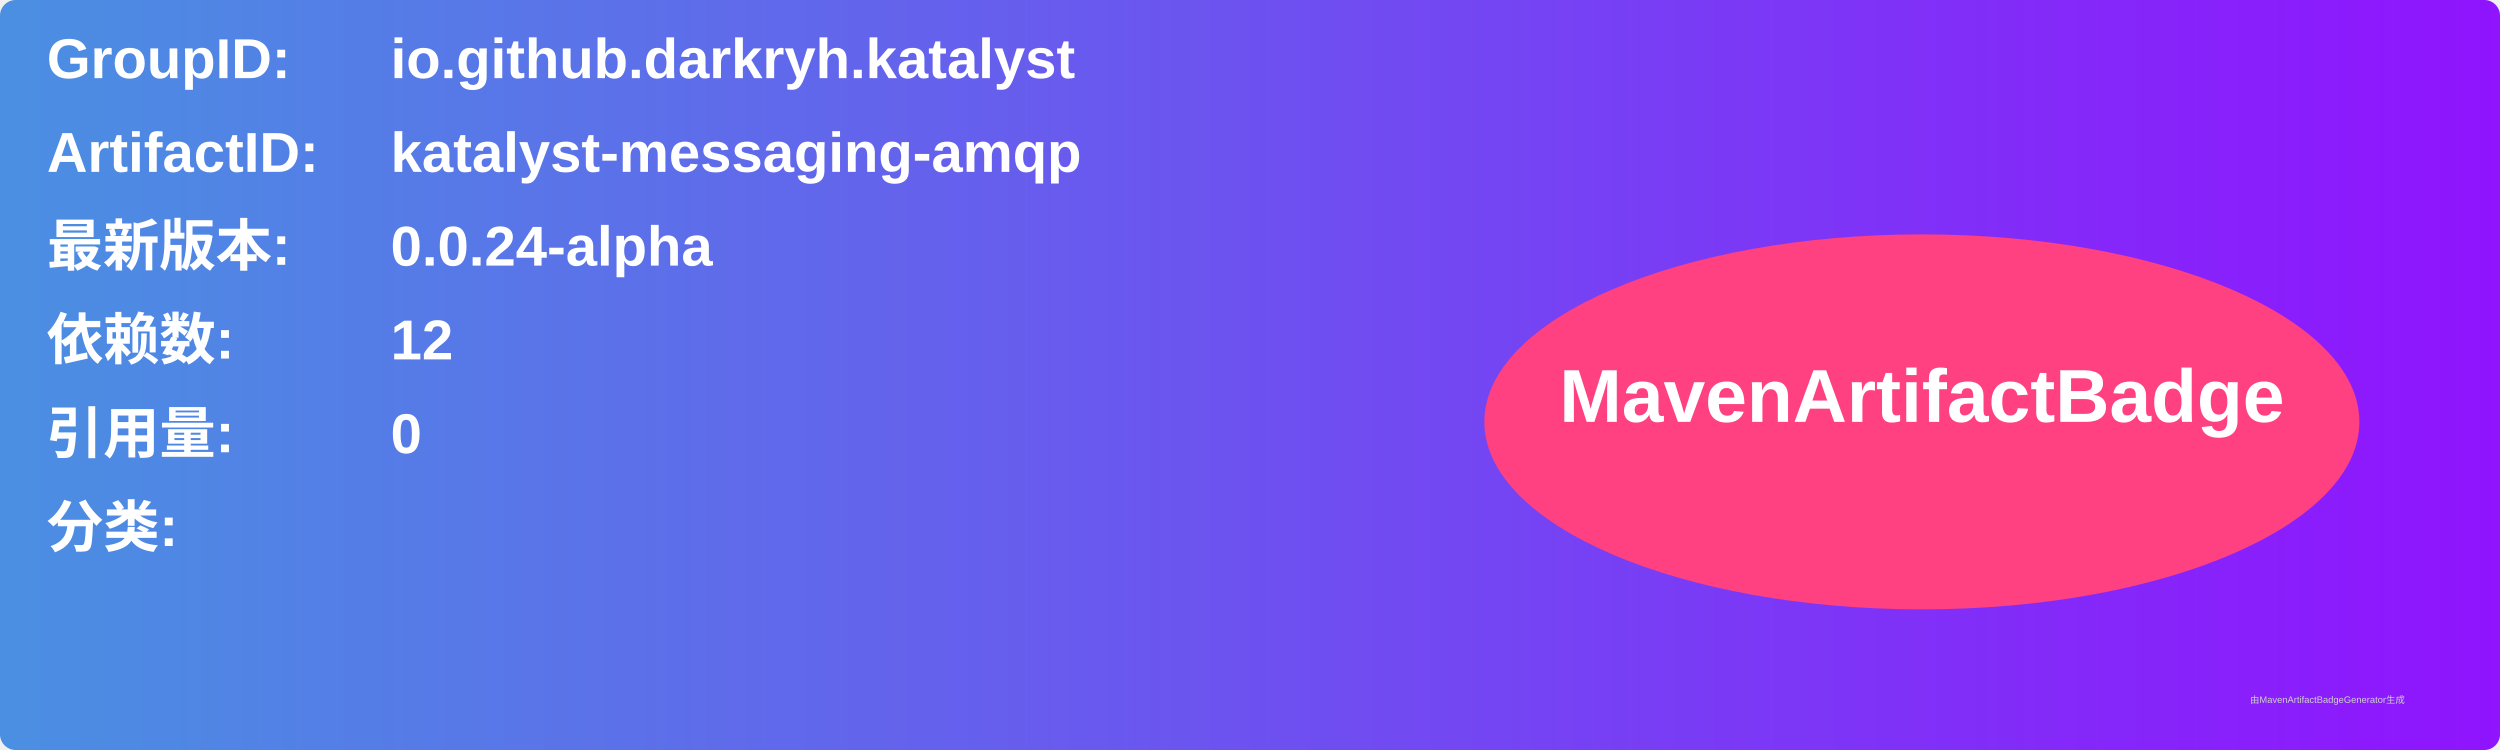
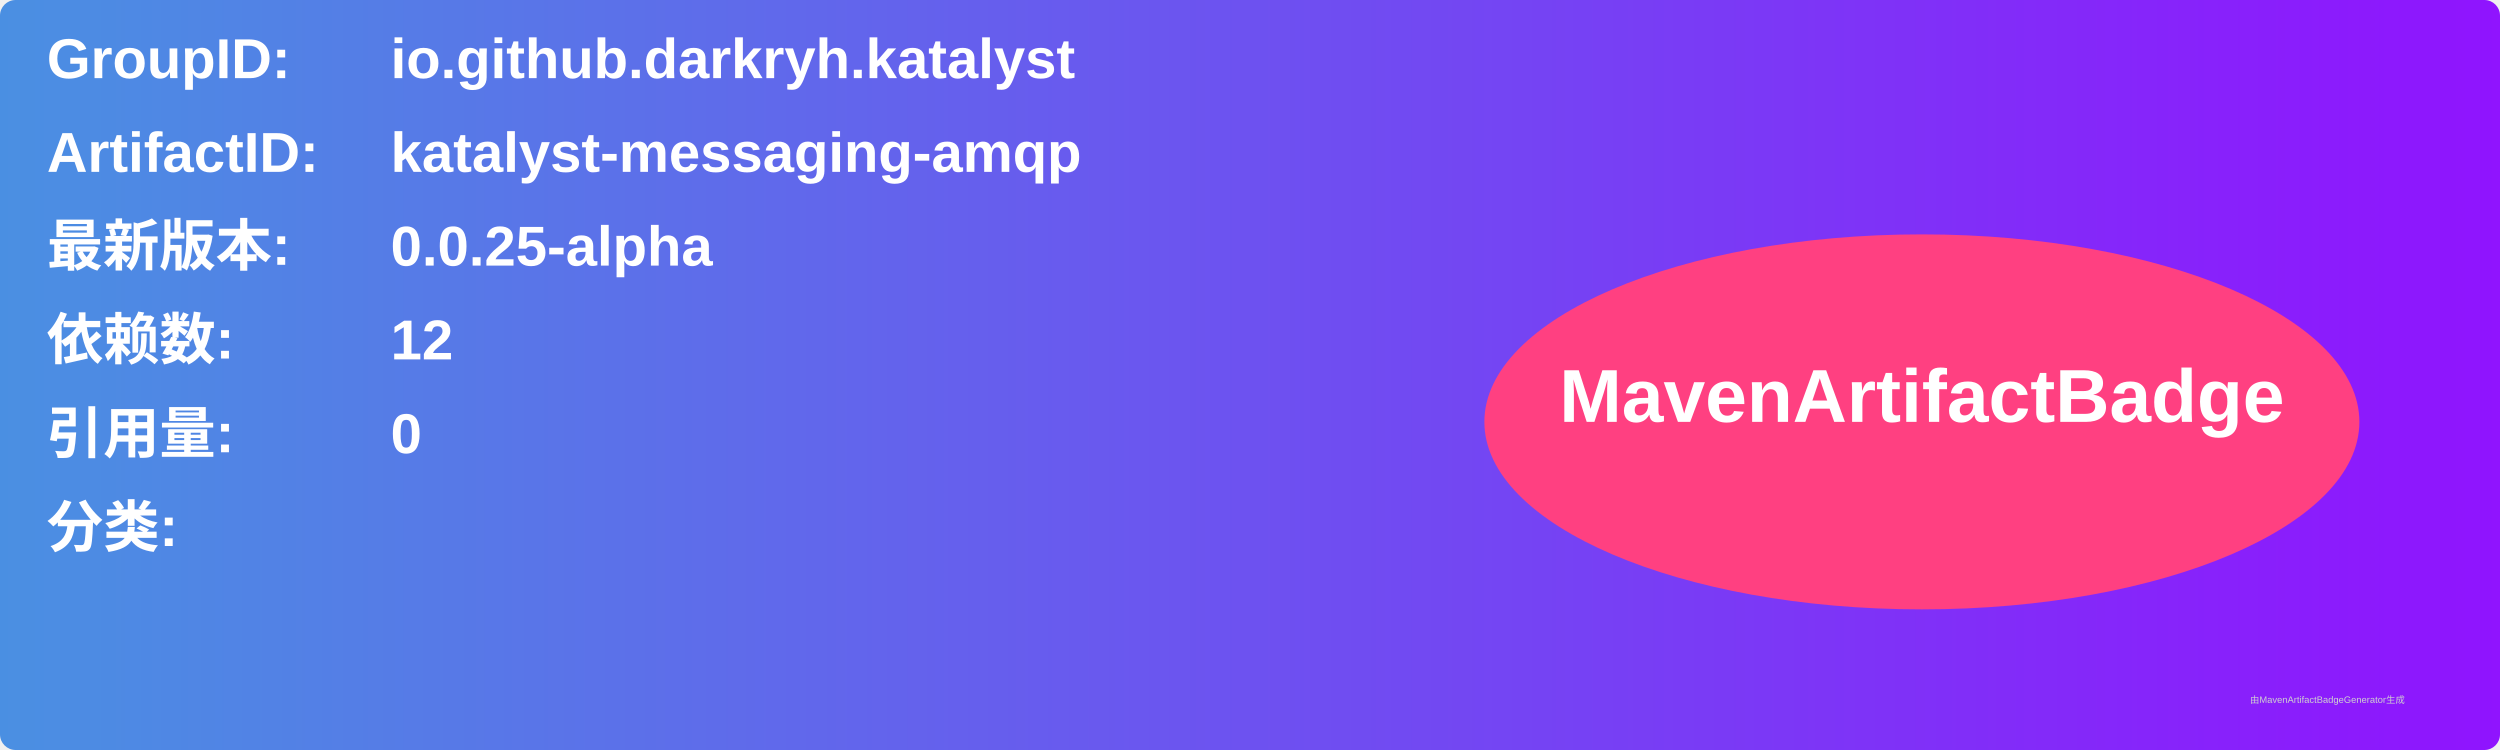
<svg xmlns="http://www.w3.org/2000/svg" width="800" height="240" viewBox="0 0 800 240">
  <linearGradient id="grad" x1="0%" y1="0%" x2="100%" y2="0%">
    <stop offset="0%" stop-color="#4a90e2" />
    <stop offset="100%" stop-color="#9013fe" />
  </linearGradient>
  <rect width="100%" height="100%" rx="5" ry="5" fill="url(#grad)" />
  <g transform="translate(15, 15)">
    <text x="0" y="10" font-family="Arial" font-size="18" fill="white" font-weight="bold" width="260">GroupID:</text>
    <text x="110" y="10" font-family="Arial" font-size="18" fill="white" font-weight="bold" width="460">io.github.darkryh.katalyst</text>
    <text x="0" y="40" font-family="Arial" font-size="18" fill="white" font-weight="bold" width="260">ArtifactID:</text>
    <text x="110" y="40" font-family="Arial" font-size="18" fill="white" font-weight="bold" width="460">katalyst-messaging-amqp</text>
    <text x="0" y="70" font-family="Arial" font-size="18" fill="white" font-weight="bold">最新版本:</text>
    <text x="110" y="70" font-family="Arial" font-size="18" fill="white" font-weight="bold">
-       <tspan font-weight="bold">0.0.24-alpha</tspan>
+       <tspan font-weight="bold">0.0.25-alpha</tspan>
    </text>
    <text x="0" y="100" font-family="Arial" font-size="18" fill="white" font-weight="bold">依赖数: </text>
    <text x="110" y="100" font-family="Arial" font-size="18" fill="white">
      <tspan font-weight="bold">12</tspan>
    </text>
    <text x="0" y="130" font-family="Arial" font-size="18" fill="white" font-weight="bold">引用量: </text>
    <text x="110" y="130" font-family="Arial" font-size="18" fill="white">
      <tspan font-weight="bold">0</tspan>
    </text>
    <text x="0" y="160" font-family="Arial" font-size="18" fill="white" font-weight="bold">分类:</text>
    <text x="10" y="190" font-family="Arial" font-size="10" fill="white">
      <tspan font-weight="bold" />
    </text>
    <ellipse cx="600" cy="120" rx="140" ry="60" fill="#ff4081" />
    <text x="600" y="120" text-anchor="middle" font-family="Arial" font-size="24" fill="white" font-weight="bold">MavenArtifactBadge</text>
  </g>
  <text x="720" y="225" font-family="Arial" font-size="3" fill="#d0d0d0">由MavenArtifactBadgeGenerator生成</text>
</svg>
